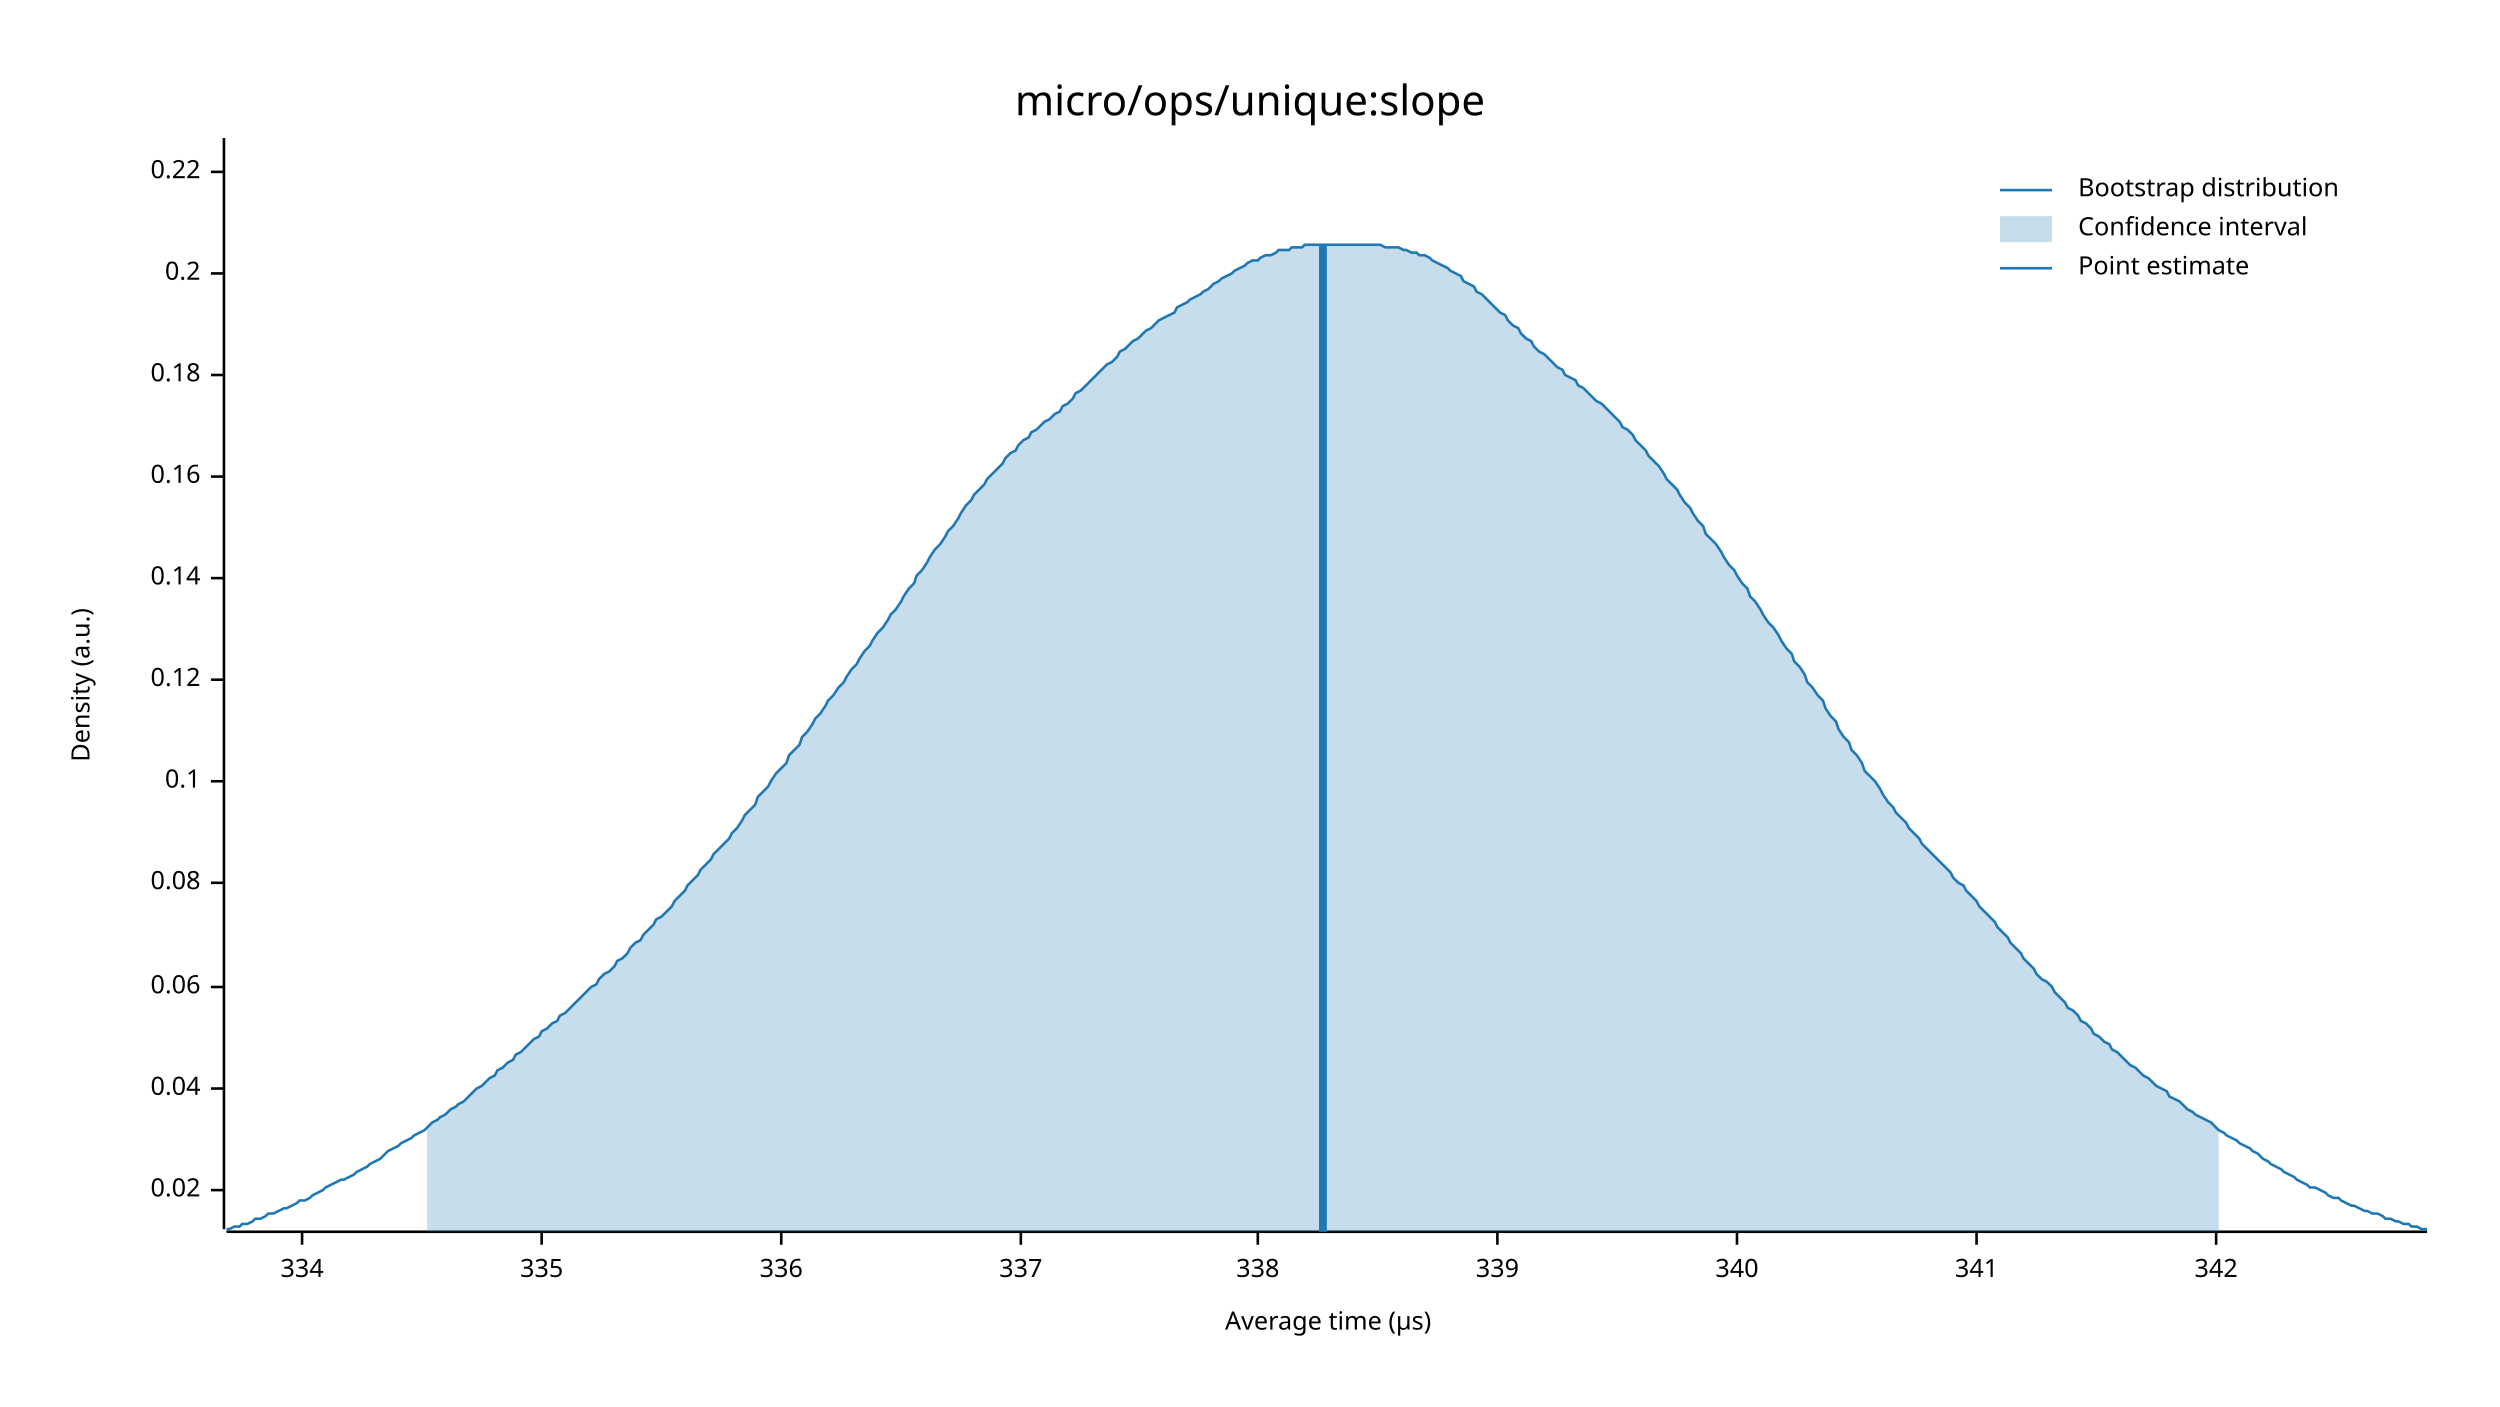
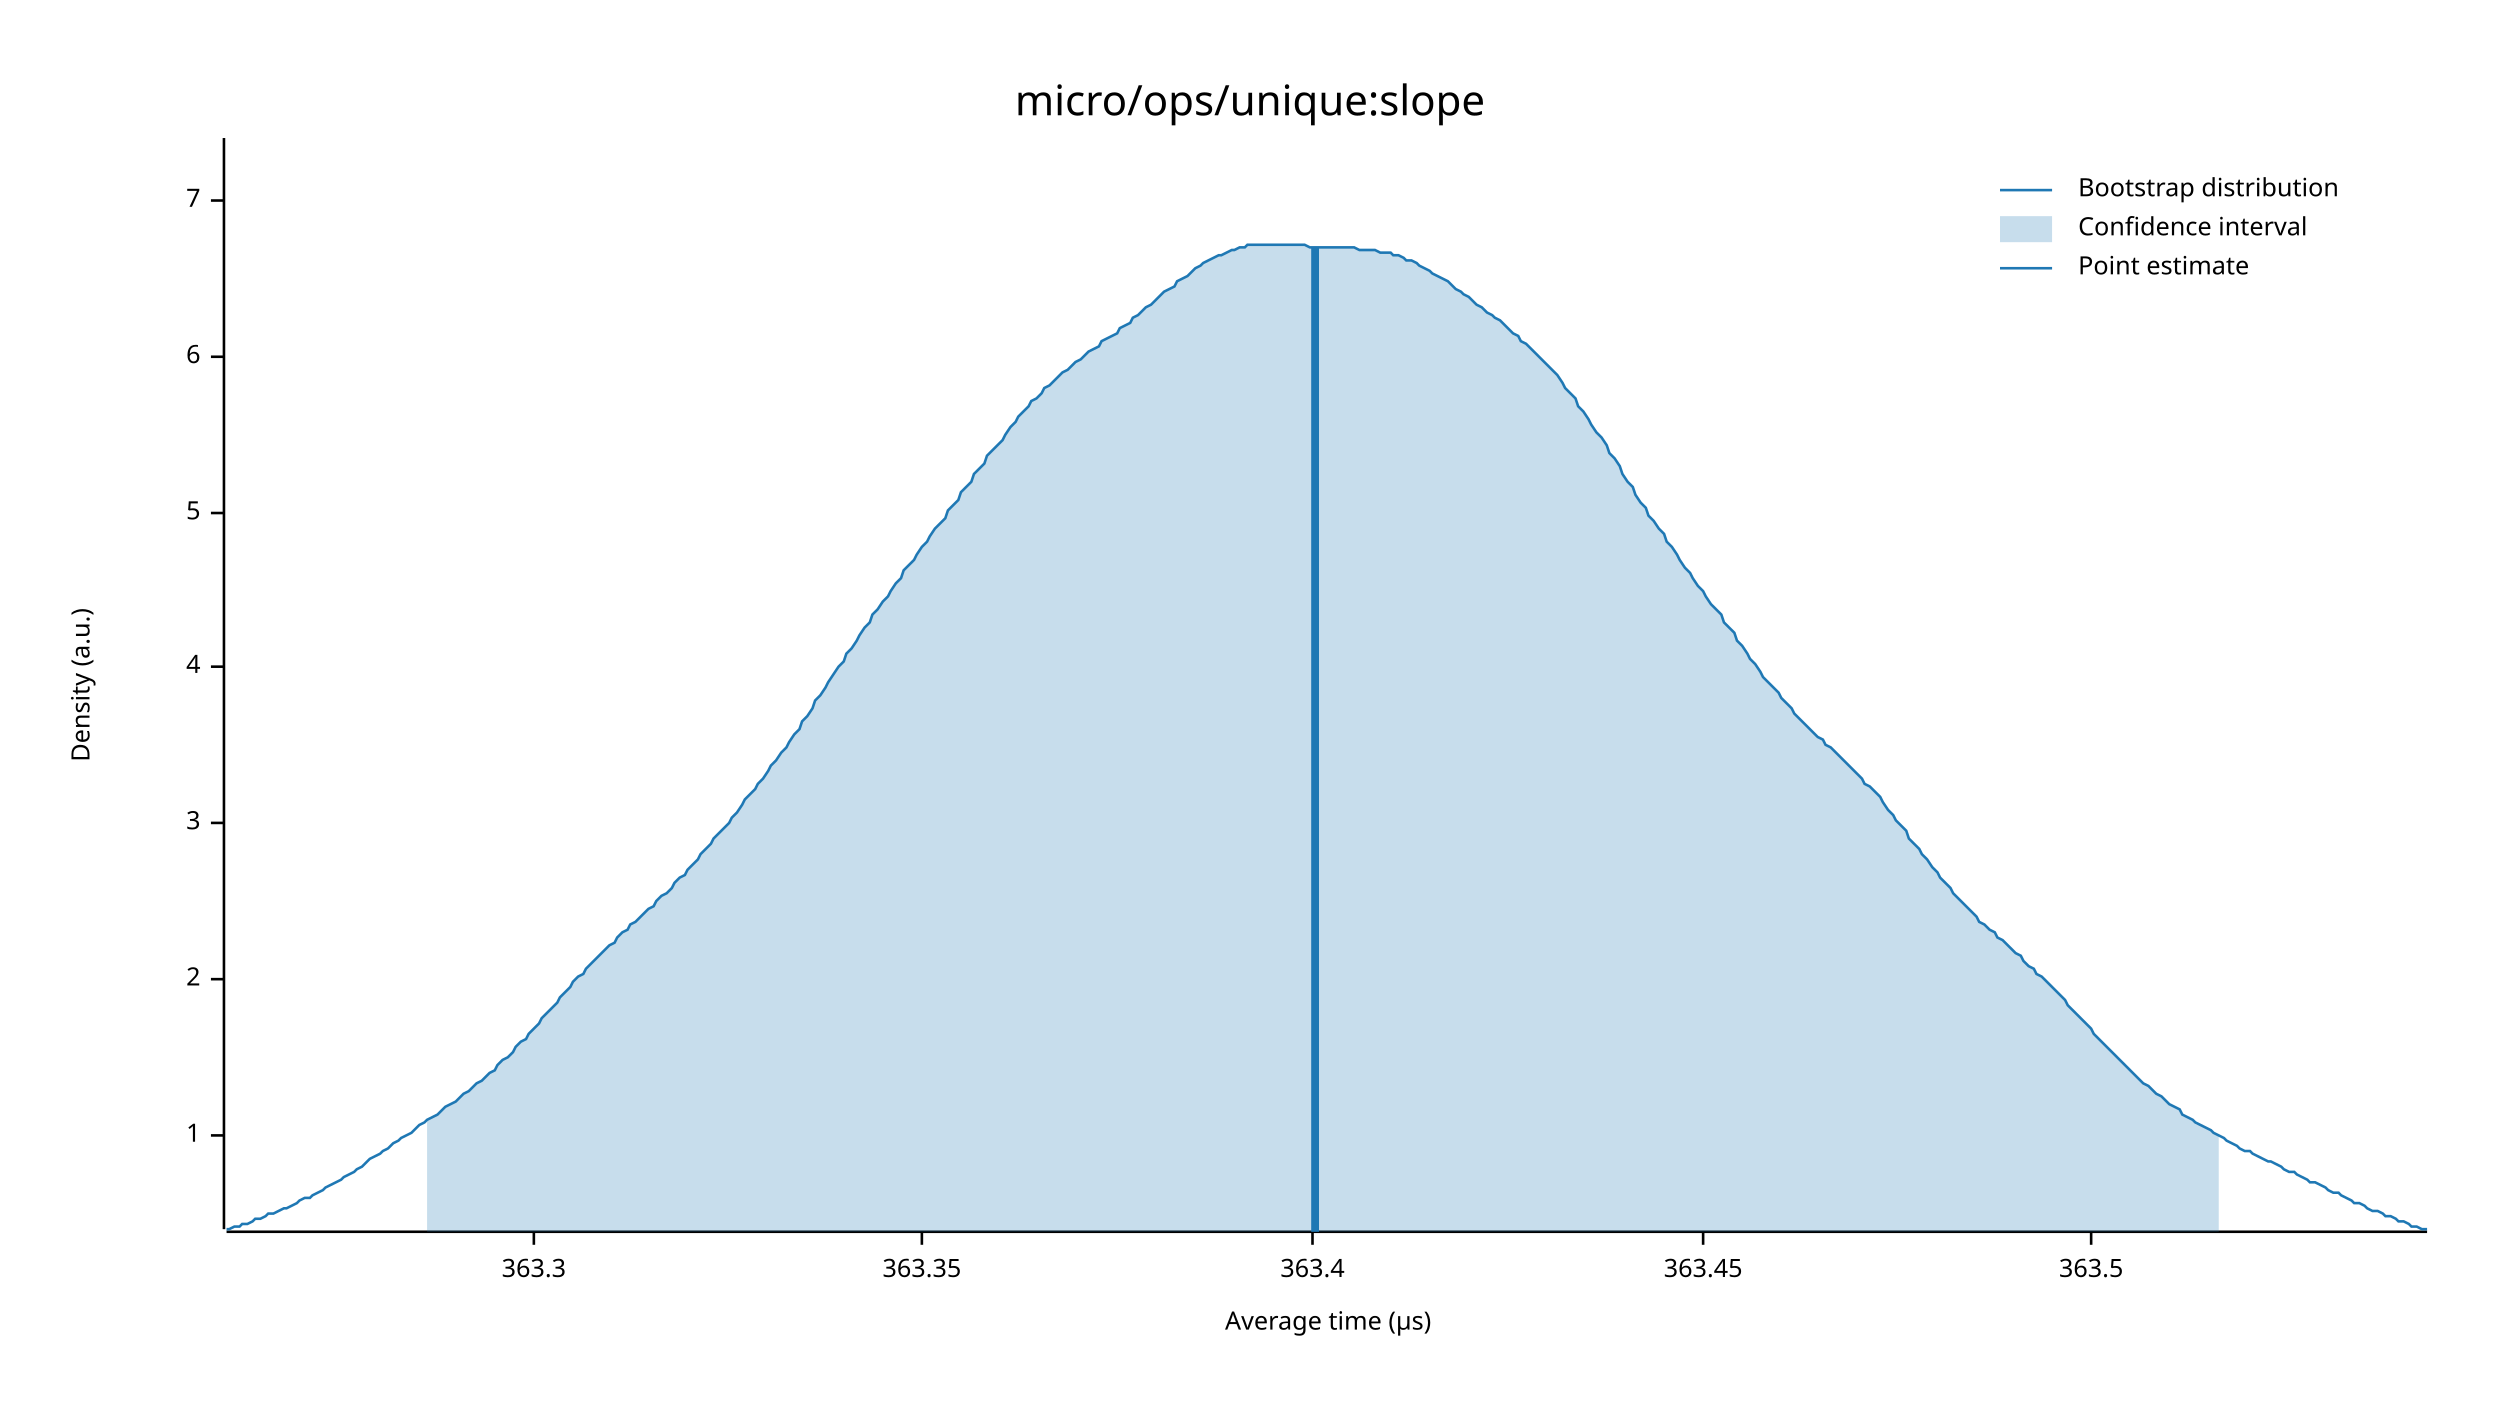
<svg xmlns="http://www.w3.org/2000/svg" width="960" height="540" viewBox="0 0 960 540">
  <text x="480" y="32" dy="0.76em" text-anchor="middle" font-family="sans-serif" font-size="16.129" opacity="1" fill="#000000">
micro/ops/unique:slope
</text>
  <text x="27" y="263" dy="0.76em" text-anchor="middle" font-family="sans-serif" font-size="9.677" opacity="1" fill="#000000" transform="rotate(270, 27, 263)">
Density (a.u.)
</text>
  <text x="510" y="513" dy="-0.5ex" text-anchor="middle" font-family="sans-serif" font-size="9.677" opacity="1" fill="#000000">
Average time (µs)
</text>
  <polyline fill="none" opacity="1" stroke="#000000" stroke-width="1" points="86,53 86,472 " />
-   <text x="77" y="457" dy="0.5ex" text-anchor="end" font-family="sans-serif" font-size="9.677" opacity="1" fill="#000000">
- 0.02
+   <text x="77" y="436" dy="0.5ex" text-anchor="end" font-family="sans-serif" font-size="9.677" opacity="1" fill="#000000">
+ 1
</text>
-   <polyline fill="none" opacity="1" stroke="#000000" stroke-width="1" points="81,457 86,457 " />
-   <text x="77" y="418" dy="0.5ex" text-anchor="end" font-family="sans-serif" font-size="9.677" opacity="1" fill="#000000">
- 0.04
+   <polyline fill="none" opacity="1" stroke="#000000" stroke-width="1" points="81,436 86,436 " />
+   <text x="77" y="376" dy="0.5ex" text-anchor="end" font-family="sans-serif" font-size="9.677" opacity="1" fill="#000000">
+ 2
</text>
-   <polyline fill="none" opacity="1" stroke="#000000" stroke-width="1" points="81,418 86,418 " />
-   <text x="77" y="379" dy="0.5ex" text-anchor="end" font-family="sans-serif" font-size="9.677" opacity="1" fill="#000000">
- 0.06
+   <polyline fill="none" opacity="1" stroke="#000000" stroke-width="1" points="81,376 86,376 " />
+   <text x="77" y="316" dy="0.5ex" text-anchor="end" font-family="sans-serif" font-size="9.677" opacity="1" fill="#000000">
+ 3
</text>
-   <polyline fill="none" opacity="1" stroke="#000000" stroke-width="1" points="81,379 86,379 " />
-   <text x="77" y="339" dy="0.5ex" text-anchor="end" font-family="sans-serif" font-size="9.677" opacity="1" fill="#000000">
- 0.08
+   <polyline fill="none" opacity="1" stroke="#000000" stroke-width="1" points="81,316 86,316 " />
+   <text x="77" y="256" dy="0.5ex" text-anchor="end" font-family="sans-serif" font-size="9.677" opacity="1" fill="#000000">
+ 4
</text>
-   <polyline fill="none" opacity="1" stroke="#000000" stroke-width="1" points="81,339 86,339 " />
-   <text x="77" y="300" dy="0.5ex" text-anchor="end" font-family="sans-serif" font-size="9.677" opacity="1" fill="#000000">
- 0.1
+   <polyline fill="none" opacity="1" stroke="#000000" stroke-width="1" points="81,256 86,256 " />
+   <text x="77" y="197" dy="0.5ex" text-anchor="end" font-family="sans-serif" font-size="9.677" opacity="1" fill="#000000">
+ 5
</text>
-   <polyline fill="none" opacity="1" stroke="#000000" stroke-width="1" points="81,300 86,300 " />
-   <text x="77" y="261" dy="0.5ex" text-anchor="end" font-family="sans-serif" font-size="9.677" opacity="1" fill="#000000">
- 0.12
+   <polyline fill="none" opacity="1" stroke="#000000" stroke-width="1" points="81,197 86,197 " />
+   <text x="77" y="137" dy="0.5ex" text-anchor="end" font-family="sans-serif" font-size="9.677" opacity="1" fill="#000000">
+ 6
</text>
-   <polyline fill="none" opacity="1" stroke="#000000" stroke-width="1" points="81,261 86,261 " />
-   <text x="77" y="222" dy="0.5ex" text-anchor="end" font-family="sans-serif" font-size="9.677" opacity="1" fill="#000000">
- 0.14
+   <polyline fill="none" opacity="1" stroke="#000000" stroke-width="1" points="81,137 86,137 " />
+   <text x="77" y="77" dy="0.5ex" text-anchor="end" font-family="sans-serif" font-size="9.677" opacity="1" fill="#000000">
+ 7
</text>
-   <polyline fill="none" opacity="1" stroke="#000000" stroke-width="1" points="81,222 86,222 " />
-   <text x="77" y="183" dy="0.5ex" text-anchor="end" font-family="sans-serif" font-size="9.677" opacity="1" fill="#000000">
- 0.16
+   <polyline fill="none" opacity="1" stroke="#000000" stroke-width="1" points="81,77 86,77 " />
+   <polyline fill="none" opacity="1" stroke="#000000" stroke-width="1" points="87,473 932,473 " />
+   <text x="205" y="483" dy="0.76em" text-anchor="middle" font-family="sans-serif" font-size="9.677" opacity="1" fill="#000000">
+ 363.3
</text>
-   <polyline fill="none" opacity="1" stroke="#000000" stroke-width="1" points="81,183 86,183 " />
-   <text x="77" y="144" dy="0.5ex" text-anchor="end" font-family="sans-serif" font-size="9.677" opacity="1" fill="#000000">
- 0.18
+   <polyline fill="none" opacity="1" stroke="#000000" stroke-width="1" points="205,473 205,478 " />
+   <text x="354" y="483" dy="0.76em" text-anchor="middle" font-family="sans-serif" font-size="9.677" opacity="1" fill="#000000">
+ 363.35
</text>
-   <polyline fill="none" opacity="1" stroke="#000000" stroke-width="1" points="81,144 86,144 " />
-   <text x="77" y="105" dy="0.5ex" text-anchor="end" font-family="sans-serif" font-size="9.677" opacity="1" fill="#000000">
- 0.2
+   <polyline fill="none" opacity="1" stroke="#000000" stroke-width="1" points="354,473 354,478 " />
+   <text x="504" y="483" dy="0.76em" text-anchor="middle" font-family="sans-serif" font-size="9.677" opacity="1" fill="#000000">
+ 363.4
</text>
-   <polyline fill="none" opacity="1" stroke="#000000" stroke-width="1" points="81,105 86,105 " />
-   <text x="77" y="66" dy="0.5ex" text-anchor="end" font-family="sans-serif" font-size="9.677" opacity="1" fill="#000000">
- 0.22
+   <polyline fill="none" opacity="1" stroke="#000000" stroke-width="1" points="504,473 504,478 " />
+   <text x="654" y="483" dy="0.76em" text-anchor="middle" font-family="sans-serif" font-size="9.677" opacity="1" fill="#000000">
+ 363.45
</text>
-   <polyline fill="none" opacity="1" stroke="#000000" stroke-width="1" points="81,66 86,66 " />
-   <polyline fill="none" opacity="1" stroke="#000000" stroke-width="1" points="87,473 932,473 " />
-   <text x="116" y="483" dy="0.76em" text-anchor="middle" font-family="sans-serif" font-size="9.677" opacity="1" fill="#000000">
- 334
+   <polyline fill="none" opacity="1" stroke="#000000" stroke-width="1" points="654,473 654,478 " />
+   <text x="803" y="483" dy="0.76em" text-anchor="middle" font-family="sans-serif" font-size="9.677" opacity="1" fill="#000000">
+ 363.5
</text>
-   <polyline fill="none" opacity="1" stroke="#000000" stroke-width="1" points="116,473 116,478 " />
-   <text x="208" y="483" dy="0.76em" text-anchor="middle" font-family="sans-serif" font-size="9.677" opacity="1" fill="#000000">
- 335
- </text>
-   <polyline fill="none" opacity="1" stroke="#000000" stroke-width="1" points="208,473 208,478 " />
-   <text x="300" y="483" dy="0.76em" text-anchor="middle" font-family="sans-serif" font-size="9.677" opacity="1" fill="#000000">
- 336
- </text>
-   <polyline fill="none" opacity="1" stroke="#000000" stroke-width="1" points="300,473 300,478 " />
-   <text x="392" y="483" dy="0.76em" text-anchor="middle" font-family="sans-serif" font-size="9.677" opacity="1" fill="#000000">
- 337
- </text>
-   <polyline fill="none" opacity="1" stroke="#000000" stroke-width="1" points="392,473 392,478 " />
-   <text x="483" y="483" dy="0.76em" text-anchor="middle" font-family="sans-serif" font-size="9.677" opacity="1" fill="#000000">
- 338
- </text>
-   <polyline fill="none" opacity="1" stroke="#000000" stroke-width="1" points="483,473 483,478 " />
-   <text x="575" y="483" dy="0.76em" text-anchor="middle" font-family="sans-serif" font-size="9.677" opacity="1" fill="#000000">
- 339
- </text>
-   <polyline fill="none" opacity="1" stroke="#000000" stroke-width="1" points="575,473 575,478 " />
-   <text x="667" y="483" dy="0.76em" text-anchor="middle" font-family="sans-serif" font-size="9.677" opacity="1" fill="#000000">
- 340
- </text>
-   <polyline fill="none" opacity="1" stroke="#000000" stroke-width="1" points="667,473 667,478 " />
-   <text x="759" y="483" dy="0.76em" text-anchor="middle" font-family="sans-serif" font-size="9.677" opacity="1" fill="#000000">
- 341
- </text>
-   <polyline fill="none" opacity="1" stroke="#000000" stroke-width="1" points="759,473 759,478 " />
-   <text x="851" y="483" dy="0.76em" text-anchor="middle" font-family="sans-serif" font-size="9.677" opacity="1" fill="#000000">
- 342
- </text>
-   <polyline fill="none" opacity="1" stroke="#000000" stroke-width="1" points="851,473 851,478 " />
-   <polyline fill="none" opacity="1" stroke="#1F78B4" stroke-width="1" points="87,472 88,472 90,471 92,471 93,470 95,470 97,469 98,468 100,468 102,467 103,466 105,466 107,465 109,464 110,464 112,463 114,462 115,461 117,461 119,460 120,459 122,458 124,457 125,456 127,455 129,454 131,453 132,453 134,452 136,451 137,450 139,449 141,448 142,447 144,446 146,445 147,444 149,442 151,441 153,440 154,439 156,438 158,437 159,436 161,435 163,434 164,433 166,431 168,430 169,429 171,428 173,426 175,425 176,424 178,423 180,421 181,420 183,418 185,417 186,416 188,414 190,413 191,411 193,410 195,408 197,407 198,405 200,404 202,402 203,401 205,399 207,398 208,396 210,395 212,393 214,392 215,390 217,389 219,387 220,386 222,384 224,382 225,381 227,379 229,378 230,376 232,374 234,373 236,371 237,369 239,368 241,366 242,364 244,362 246,361 247,359 249,357 251,355 252,353 254,352 256,350 258,348 259,346 261,344 263,342 264,340 266,338 268,336 269,334 271,332 273,330 274,328 276,326 278,324 280,322 281,320 283,318 285,315 286,313 288,311 290,309 291,306 293,304 295,302 296,300 298,297 300,295 302,293 303,290 305,288 307,286 308,283 310,281 312,278 313,276 315,274 317,271 318,269 320,267 322,264 324,262 325,260 327,257 329,255 330,253 332,250 334,248 335,246 337,243 339,241 341,238 342,236 344,234 346,231 347,229 349,226 351,224 352,221 354,219 356,216 357,214 359,211 361,209 363,206 364,204 366,202 368,199 369,197 371,194 373,192 374,190 376,188 378,186 379,184 381,182 383,180 385,178 386,176 388,174 390,173 391,171 393,169 395,168 396,166 398,165 400,163 401,162 403,161 405,159 407,158 408,156 410,155 412,153 413,151 415,150 417,148 418,147 420,145 422,143 423,142 425,140 427,139 429,137 430,135 432,134 434,132 435,131 437,130 439,128 440,127 442,126 444,124 445,123 447,122 449,121 451,120 452,118 454,117 456,116 457,115 459,114 461,113 462,112 464,111 466,109 468,108 469,107 471,106 473,105 474,104 476,103 478,102 479,101 481,100 483,100 484,99 486,98 488,98 490,97 491,96 493,96 495,96 496,95 498,95 500,95 501,94 503,94 505,94 506,94 508,94 510,94 512,94 513,94 515,94 517,94 518,94 520,94 522,94 523,94 525,94 527,94 528,94 530,94 532,95 534,95 535,95 537,95 539,96 540,96 542,97 544,97 545,98 547,98 549,99 550,100 552,101 554,102 556,103 557,104 559,105 561,106 562,108 564,109 566,110 567,112 569,113 571,115 573,117 574,118 576,120 578,121 579,123 581,125 583,126 584,128 586,130 588,131 589,133 591,135 593,136 595,138 596,139 598,141 600,142 601,144 603,145 605,146 606,148 608,149 610,151 611,152 613,154 615,155 617,157 618,158 620,160 622,162 623,164 625,165 627,167 628,169 630,171 632,173 633,175 635,177 637,179 639,182 640,184 642,186 644,188 645,190 647,193 649,195 650,197 652,200 654,202 655,205 657,207 659,209 661,212 662,214 664,217 666,219 667,221 669,224 671,226 672,229 674,231 676,234 677,236 679,239 681,241 683,244 684,246 686,249 688,251 689,254 691,256 693,259 694,262 696,264 698,267 700,269 701,272 703,275 705,277 706,280 708,283 710,285 711,288 713,290 715,293 716,296 718,298 720,300 722,303 723,305 725,308 727,310 728,312 730,314 732,316 733,318 735,320 737,322 738,324 740,326 742,328 744,330 745,331 747,333 749,335 750,337 752,339 754,340 755,342 757,344 759,346 760,348 762,350 764,352 766,354 767,356 769,358 771,360 772,362 774,364 776,366 777,368 779,370 781,372 782,374 784,376 786,377 788,379 789,381 791,383 793,385 794,387 796,388 798,390 799,392 801,393 803,395 804,397 806,398 808,400 810,401 811,403 813,404 815,406 816,407 818,409 820,410 821,411 823,413 825,414 827,416 828,417 830,418 832,419 833,421 835,422 837,423 838,424 840,426 842,427 843,428 845,429 847,430 849,431 850,432 852,434 854,435 855,436 857,437 859,438 860,439 862,440 864,441 865,442 867,443 869,445 871,446 872,447 874,448 876,449 877,450 879,451 881,452 882,453 884,454 886,455 887,456 889,456 891,457 893,458 894,459 896,460 898,460 899,461 901,462 903,463 904,463 906,464 908,465 909,465 911,466 913,466 915,467 916,468 918,468 920,469 921,469 923,470 925,470 926,471 928,471 930,472 932,472 " />
-   <polygon opacity="0.25" fill="#1F78B4" points="164,433 166,431 168,430 169,429 171,428 173,426 175,425 176,424 178,423 180,421 181,420 183,418 185,417 186,416 188,414 190,413 191,411 193,410 195,408 197,407 198,405 200,404 202,402 203,401 205,399 207,398 208,396 210,395 212,393 214,392 215,390 217,389 219,387 220,386 222,384 224,382 225,381 227,379 229,378 230,376 232,374 234,373 236,371 237,369 239,368 241,366 242,364 244,362 246,361 247,359 249,357 251,355 252,353 254,352 256,350 258,348 259,346 261,344 263,342 264,340 266,338 268,336 269,334 271,332 273,330 274,328 276,326 278,324 280,322 281,320 283,318 285,315 286,313 288,311 290,309 291,306 293,304 295,302 296,300 298,297 300,295 302,293 303,290 305,288 307,286 308,283 310,281 312,278 313,276 315,274 317,271 318,269 320,267 322,264 324,262 325,260 327,257 329,255 330,253 332,250 334,248 335,246 337,243 339,241 341,238 342,236 344,234 346,231 347,229 349,226 351,224 352,221 354,219 356,216 357,214 359,211 361,209 363,206 364,204 366,202 368,199 369,197 371,194 373,192 374,190 376,188 378,186 379,184 381,182 383,180 385,178 386,176 388,174 390,173 391,171 393,169 395,168 396,166 398,165 400,163 401,162 403,161 405,159 407,158 408,156 410,155 412,153 413,151 415,150 417,148 418,147 420,145 422,143 423,142 425,140 427,139 429,137 430,135 432,134 434,132 435,131 437,130 439,128 440,127 442,126 444,124 445,123 447,122 449,121 451,120 452,118 454,117 456,116 457,115 459,114 461,113 462,112 464,111 466,109 468,108 469,107 471,106 473,105 474,104 476,103 478,102 479,101 481,100 483,100 484,99 486,98 488,98 490,97 491,96 493,96 495,96 496,95 498,95 500,95 501,94 503,94 505,94 506,94 508,94 510,94 512,94 513,94 515,94 517,94 518,94 520,94 522,94 523,94 525,94 527,94 528,94 530,94 532,95 534,95 535,95 537,95 539,96 540,96 542,97 544,97 545,98 547,98 549,99 550,100 552,101 554,102 556,103 557,104 559,105 561,106 562,108 564,109 566,110 567,112 569,113 571,115 573,117 574,118 576,120 578,121 579,123 581,125 583,126 584,128 586,130 588,131 589,133 591,135 593,136 595,138 596,139 598,141 600,142 601,144 603,145 605,146 606,148 608,149 610,151 611,152 613,154 615,155 617,157 618,158 620,160 622,162 623,164 625,165 627,167 628,169 630,171 632,173 633,175 635,177 637,179 639,182 640,184 642,186 644,188 645,190 647,193 649,195 650,197 652,200 654,202 655,205 657,207 659,209 661,212 662,214 664,217 666,219 667,221 669,224 671,226 672,229 674,231 676,234 677,236 679,239 681,241 683,244 684,246 686,249 688,251 689,254 691,256 693,259 694,262 696,264 698,267 700,269 701,272 703,275 705,277 706,280 708,283 710,285 711,288 713,290 715,293 716,296 718,298 720,300 722,303 723,305 725,308 727,310 728,312 730,314 732,316 733,318 735,320 737,322 738,324 740,326 742,328 744,330 745,331 747,333 749,335 750,337 752,339 754,340 755,342 757,344 759,346 760,348 762,350 764,352 766,354 767,356 769,358 771,360 772,362 774,364 776,366 777,368 779,370 781,372 782,374 784,376 786,377 788,379 789,381 791,383 793,385 794,387 796,388 798,390 799,392 801,393 803,395 804,397 806,398 808,400 810,401 811,403 813,404 815,406 816,407 818,409 820,410 821,411 823,413 825,414 827,416 828,417 830,418 832,419 833,421 835,422 837,423 838,424 840,426 842,427 843,428 845,429 847,430 849,431 850,432 852,434 852,473 164,473 " />
-   <polyline fill="none" opacity="1" stroke="#1F78B4" stroke-width="3" points="508,473 508,94 " />
+   <polyline fill="none" opacity="1" stroke="#000000" stroke-width="1" points="803,473 803,478 " />
+   <polyline fill="none" opacity="1" stroke="#1F78B4" stroke-width="1" points="87,472 88,472 90,471 92,471 93,470 95,470 97,469 98,468 100,468 102,467 103,466 105,466 107,465 109,464 110,464 112,463 114,462 115,461 117,460 119,460 120,459 122,458 124,457 125,456 127,455 129,454 131,453 132,452 134,451 136,450 137,449 139,448 141,446 142,445 144,444 146,443 147,442 149,441 151,439 153,438 154,437 156,436 158,435 159,434 161,432 163,431 164,430 166,429 168,428 169,427 171,425 173,424 175,423 176,422 178,420 180,419 181,418 183,416 185,415 186,414 188,412 190,411 191,409 193,407 195,406 197,404 198,402 200,400 202,399 203,397 205,395 207,393 208,391 210,389 212,387 214,385 215,383 217,381 219,379 220,377 222,375 224,374 225,372 227,370 229,368 230,367 232,365 234,363 236,362 237,360 239,358 241,357 242,355 244,354 246,352 247,351 249,349 251,348 252,346 254,344 256,343 258,341 259,339 261,337 263,336 264,334 266,332 268,330 269,328 271,326 273,324 274,322 276,320 278,318 280,316 281,314 283,312 285,309 286,307 288,305 290,303 291,301 293,299 295,296 296,294 298,292 300,289 302,287 303,285 305,282 307,280 308,277 310,275 312,272 313,269 315,267 317,264 318,262 320,259 322,256 324,254 325,251 327,249 329,246 330,244 332,241 334,239 335,236 337,234 339,231 341,229 342,227 344,224 346,222 347,219 349,217 351,215 352,213 354,210 356,208 357,206 359,203 361,201 363,199 364,196 366,194 368,192 369,189 371,187 373,185 374,182 376,180 378,178 379,175 381,173 383,171 385,169 386,167 388,164 390,162 391,160 393,158 395,156 396,154 398,153 400,151 401,149 403,148 405,146 407,144 408,143 410,142 412,140 413,139 415,138 417,136 418,135 420,134 422,133 423,131 425,130 427,129 429,128 430,126 432,125 434,124 435,122 437,121 439,119 440,118 442,117 444,115 445,114 447,112 449,111 451,110 452,108 454,107 456,106 457,105 459,103 461,102 462,101 464,100 466,99 468,98 469,98 471,97 473,96 474,96 476,95 478,95 479,94 481,94 483,94 484,94 486,94 488,94 490,94 491,94 493,94 495,94 496,94 498,94 500,94 501,94 503,95 505,95 506,95 508,95 510,95 512,95 513,95 515,95 517,95 518,95 520,95 522,96 523,96 525,96 527,96 528,96 530,97 532,97 534,97 535,98 537,98 539,99 540,100 542,100 544,101 545,102 547,103 549,104 550,105 552,106 554,107 556,108 557,109 559,111 561,112 562,113 564,114 566,116 567,117 569,118 571,120 573,121 574,122 576,123 578,125 579,126 581,128 583,129 584,131 586,132 588,134 589,135 591,137 593,139 595,141 596,142 598,144 600,147 601,149 603,151 605,153 606,156 608,158 610,161 611,163 613,166 615,168 617,171 618,174 620,176 622,179 623,182 625,185 627,187 628,190 630,193 632,195 633,198 635,200 637,203 639,205 640,208 642,210 644,213 645,215 647,218 649,220 650,222 652,225 654,227 655,229 657,232 659,234 661,236 662,239 664,241 666,243 667,246 669,248 671,251 672,253 674,255 676,258 677,260 679,262 681,264 683,266 684,268 686,270 688,272 689,274 691,276 693,278 694,279 696,281 698,283 700,284 701,286 703,287 705,289 706,290 708,292 710,294 711,295 713,297 715,299 716,301 718,302 720,304 722,306 723,308 725,311 727,313 728,315 730,317 732,319 733,322 735,324 737,326 738,328 740,330 742,333 744,335 745,337 747,339 749,341 750,343 752,345 754,347 755,348 757,350 759,352 760,354 762,355 764,357 766,358 767,360 769,361 771,363 772,364 774,366 776,367 777,369 779,371 781,372 782,374 784,375 786,377 788,379 789,380 791,382 793,384 794,386 796,388 798,390 799,391 801,393 803,395 804,397 806,399 808,401 810,403 811,404 813,406 815,408 816,409 818,411 820,413 821,414 823,416 825,417 827,419 828,420 830,421 832,423 833,424 835,425 837,426 838,428 840,429 842,430 843,431 845,432 847,433 849,434 850,435 852,436 854,437 855,438 857,439 859,440 860,441 862,442 864,442 865,443 867,444 869,445 871,446 872,446 874,447 876,448 877,449 879,450 881,450 882,451 884,452 886,453 887,454 889,454 891,455 893,456 894,457 896,458 898,458 899,459 901,460 903,461 904,462 906,462 908,463 909,464 911,465 913,465 915,466 916,467 918,467 920,468 921,469 923,469 925,470 926,471 928,471 930,472 932,472 " />
+   <polygon opacity="0.25" fill="#1F78B4" points="164,430 166,429 168,428 169,427 171,425 173,424 175,423 176,422 178,420 180,419 181,418 183,416 185,415 186,414 188,412 190,411 191,409 193,407 195,406 197,404 198,402 200,400 202,399 203,397 205,395 207,393 208,391 210,389 212,387 214,385 215,383 217,381 219,379 220,377 222,375 224,374 225,372 227,370 229,368 230,367 232,365 234,363 236,362 237,360 239,358 241,357 242,355 244,354 246,352 247,351 249,349 251,348 252,346 254,344 256,343 258,341 259,339 261,337 263,336 264,334 266,332 268,330 269,328 271,326 273,324 274,322 276,320 278,318 280,316 281,314 283,312 285,309 286,307 288,305 290,303 291,301 293,299 295,296 296,294 298,292 300,289 302,287 303,285 305,282 307,280 308,277 310,275 312,272 313,269 315,267 317,264 318,262 320,259 322,256 324,254 325,251 327,249 329,246 330,244 332,241 334,239 335,236 337,234 339,231 341,229 342,227 344,224 346,222 347,219 349,217 351,215 352,213 354,210 356,208 357,206 359,203 361,201 363,199 364,196 366,194 368,192 369,189 371,187 373,185 374,182 376,180 378,178 379,175 381,173 383,171 385,169 386,167 388,164 390,162 391,160 393,158 395,156 396,154 398,153 400,151 401,149 403,148 405,146 407,144 408,143 410,142 412,140 413,139 415,138 417,136 418,135 420,134 422,133 423,131 425,130 427,129 429,128 430,126 432,125 434,124 435,122 437,121 439,119 440,118 442,117 444,115 445,114 447,112 449,111 451,110 452,108 454,107 456,106 457,105 459,103 461,102 462,101 464,100 466,99 468,98 469,98 471,97 473,96 474,96 476,95 478,95 479,94 481,94 483,94 484,94 486,94 488,94 490,94 491,94 493,94 495,94 496,94 498,94 500,94 501,94 503,95 505,95 506,95 508,95 510,95 512,95 513,95 515,95 517,95 518,95 520,95 522,96 523,96 525,96 527,96 528,96 530,97 532,97 534,97 535,98 537,98 539,99 540,100 542,100 544,101 545,102 547,103 549,104 550,105 552,106 554,107 556,108 557,109 559,111 561,112 562,113 564,114 566,116 567,117 569,118 571,120 573,121 574,122 576,123 578,125 579,126 581,128 583,129 584,131 586,132 588,134 589,135 591,137 593,139 595,141 596,142 598,144 600,147 601,149 603,151 605,153 606,156 608,158 610,161 611,163 613,166 615,168 617,171 618,174 620,176 622,179 623,182 625,185 627,187 628,190 630,193 632,195 633,198 635,200 637,203 639,205 640,208 642,210 644,213 645,215 647,218 649,220 650,222 652,225 654,227 655,229 657,232 659,234 661,236 662,239 664,241 666,243 667,246 669,248 671,251 672,253 674,255 676,258 677,260 679,262 681,264 683,266 684,268 686,270 688,272 689,274 691,276 693,278 694,279 696,281 698,283 700,284 701,286 703,287 705,289 706,290 708,292 710,294 711,295 713,297 715,299 716,301 718,302 720,304 722,306 723,308 725,311 727,313 728,315 730,317 732,319 733,322 735,324 737,326 738,328 740,330 742,333 744,335 745,337 747,339 749,341 750,343 752,345 754,347 755,348 757,350 759,352 760,354 762,355 764,357 766,358 767,360 769,361 771,363 772,364 774,366 776,367 777,369 779,371 781,372 782,374 784,375 786,377 788,379 789,380 791,382 793,384 794,386 796,388 798,390 799,391 801,393 803,395 804,397 806,399 808,401 810,403 811,404 813,406 815,408 816,409 818,411 820,413 821,414 823,416 825,417 827,419 828,420 830,421 832,423 833,424 835,425 837,426 838,428 840,429 842,430 843,431 845,432 847,433 849,434 850,435 852,436 852,473 164,473 " />
+   <polyline fill="none" opacity="1" stroke="#1F78B4" stroke-width="3" points="505,473 505,95 " />
  <text x="798" y="68" dy="0.76em" text-anchor="start" font-family="sans-serif" font-size="9.677" opacity="1" fill="#000000">
Bootstrap distribution
</text>
  <text x="798" y="83" dy="0.76em" text-anchor="start" font-family="sans-serif" font-size="9.677" opacity="1" fill="#000000">
Confidence interval
</text>
  <text x="798" y="98" dy="0.76em" text-anchor="start" font-family="sans-serif" font-size="9.677" opacity="1" fill="#000000">
Point estimate
</text>
  <polyline fill="none" opacity="1" stroke="#1F78B4" stroke-width="1" points="768,73 788,73 " />
  <rect x="768" y="83" width="20" height="10" opacity="0.25" fill="#1F78B4" stroke="none" />
  <polyline fill="none" opacity="1" stroke="#1F78B4" stroke-width="1" points="768,103 788,103 " />
</svg>
